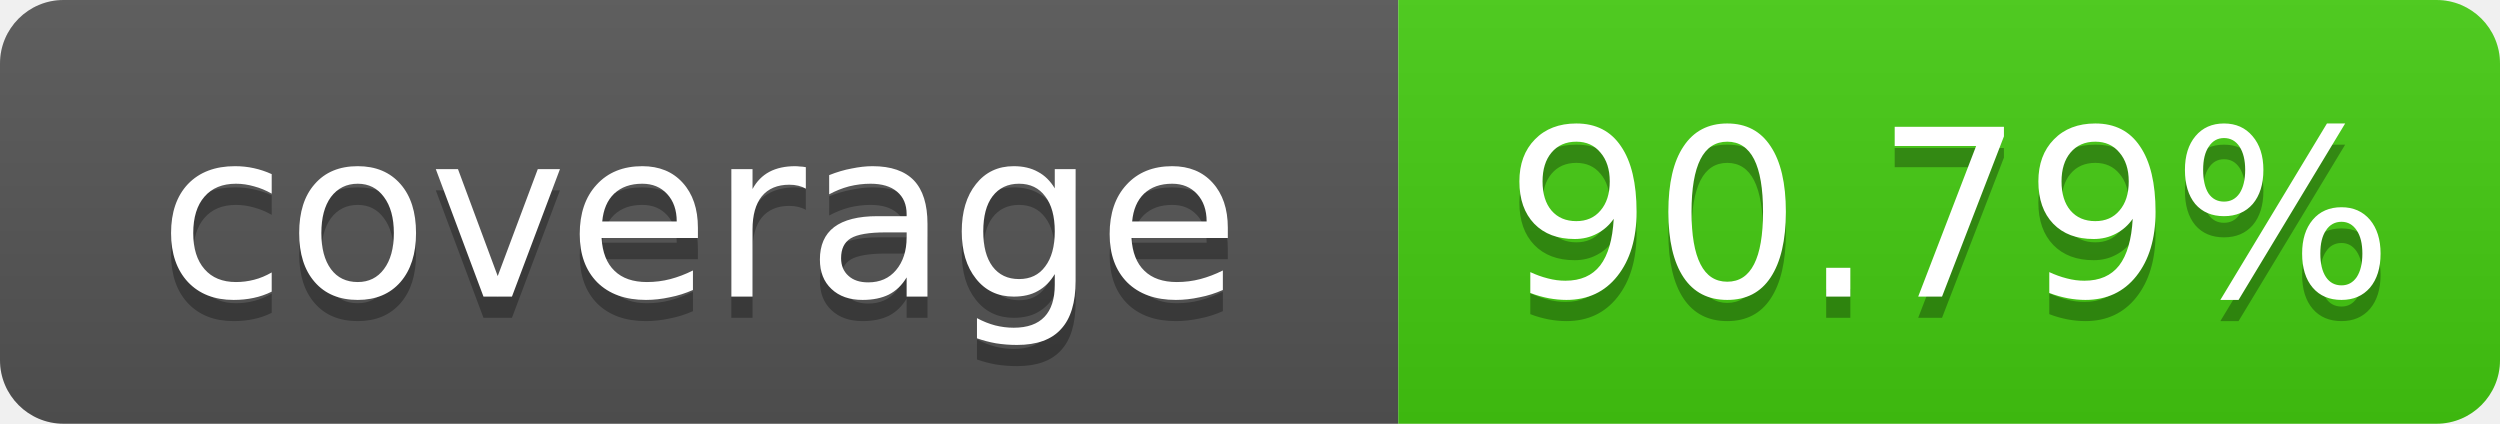
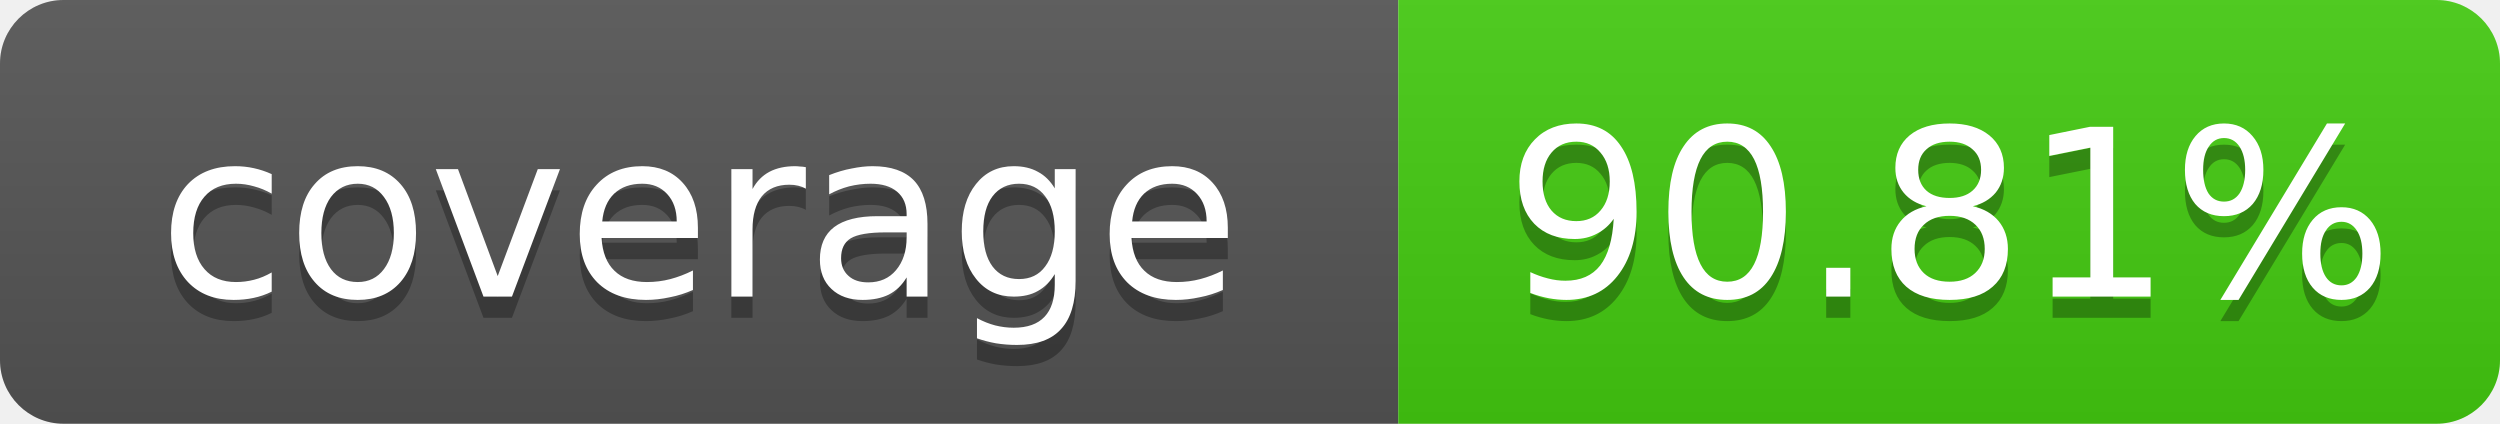
- <svg xmlns="http://www.w3.org/2000/svg" width="118" height="20" role="img" aria-label="coverage: 90.79%">
+ <svg xmlns="http://www.w3.org/2000/svg" width="118" height="20" role="img" aria-label="coverage: 90.81%">
  <linearGradient id="s" x2="0" y2="100%">
    <stop offset="0" stop-color="#bbb" stop-opacity=".1" />
    <stop offset="1" stop-opacity=".1" />
  </linearGradient>
  <clipPath id="r">
    <rect width="118" height="20" rx="3" fill="#fff" />
  </clipPath>
  <g clip-path="url(#r)">
    <rect width="66" height="20" fill="#555" />
    <rect x="66" width="52" height="20" fill="#4c1" />
    <rect width="118" height="20" fill="url(#s)" />
  </g>
  <g fill="#fff" text-anchor="middle" font-family="Verdana,Geneva,DejaVu Sans,sans-serif" font-size="11">
    <text x="33" y="15" fill="#010101" fill-opacity=".3">coverage</text>
    <text x="33" y="14">coverage</text>
-     <text x="92" y="15" fill="#010101" fill-opacity=".3">90.79%</text>
-     <text x="92" y="14">90.79%</text>
+     <text x="92" y="15" fill="#010101" fill-opacity=".3">90.81%</text>
+     <text x="92" y="14">90.81%</text>
  </g>
</svg>
